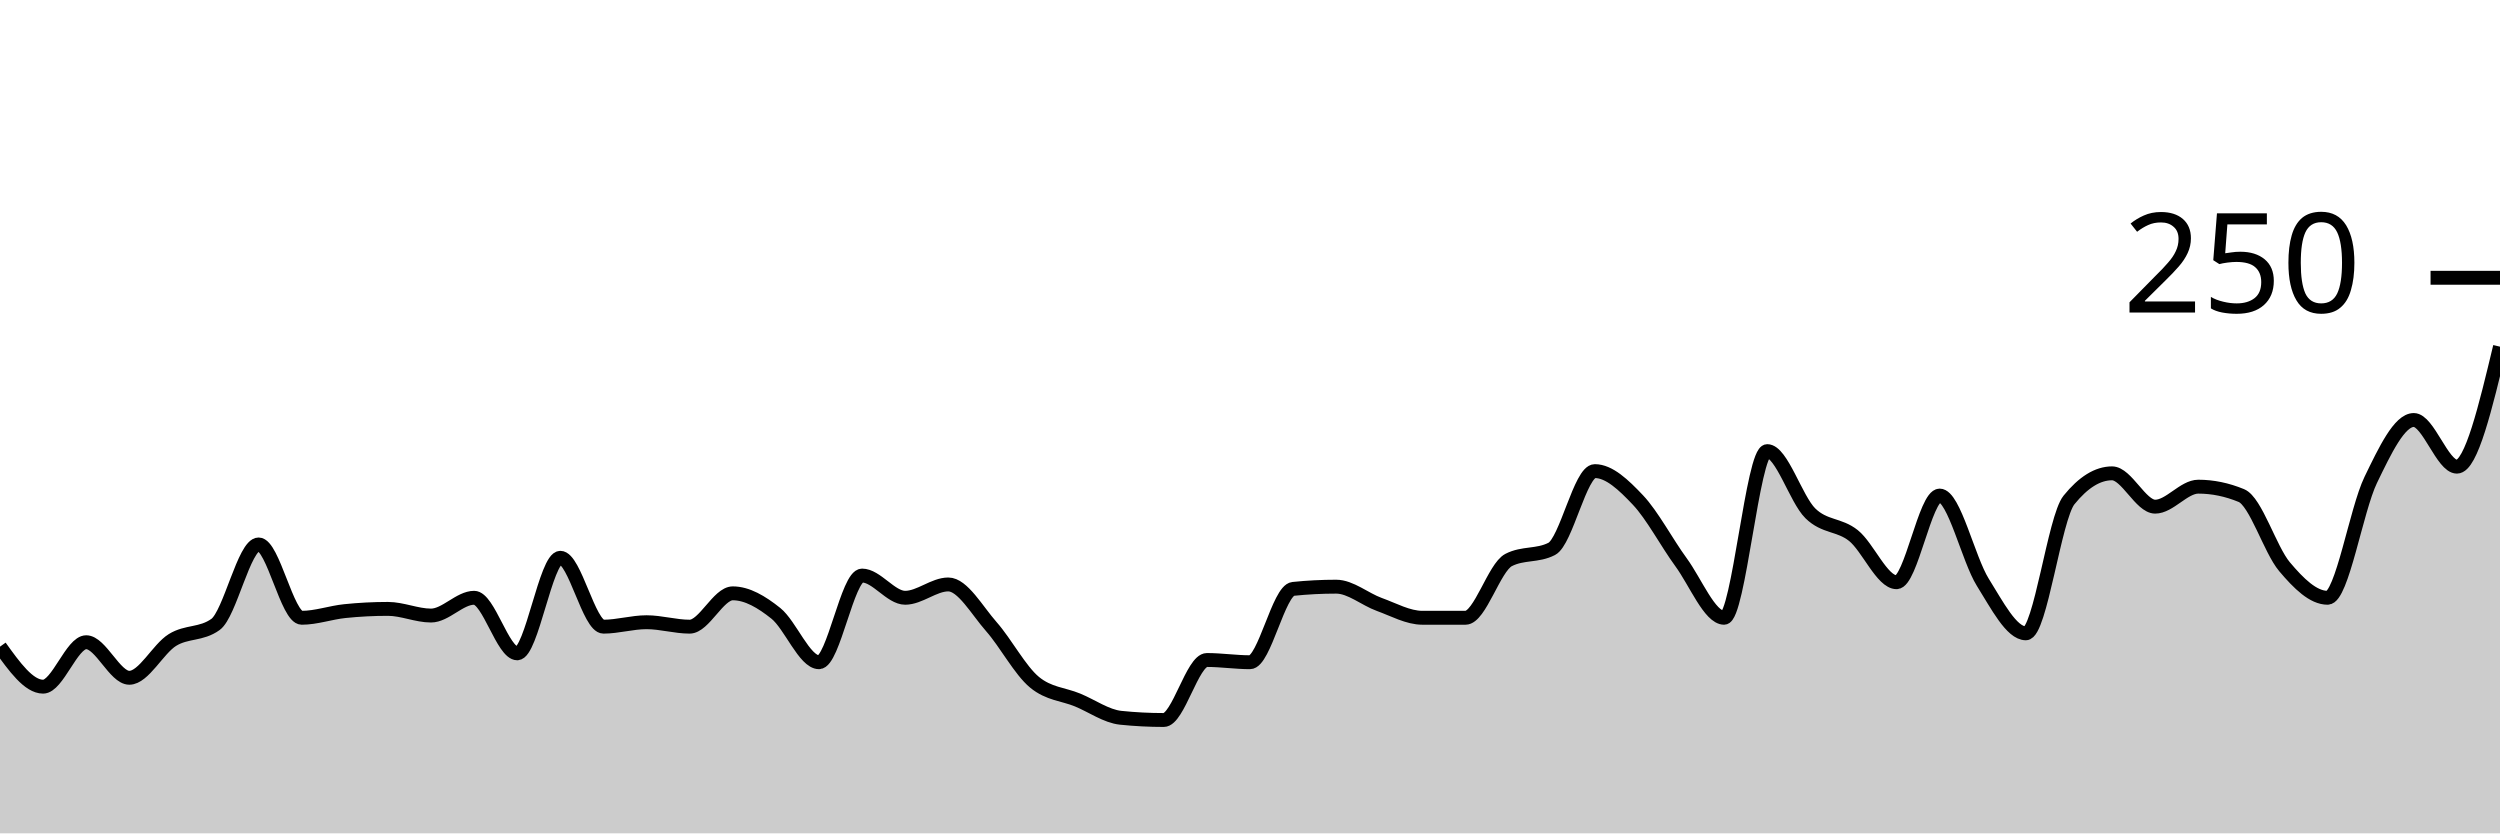
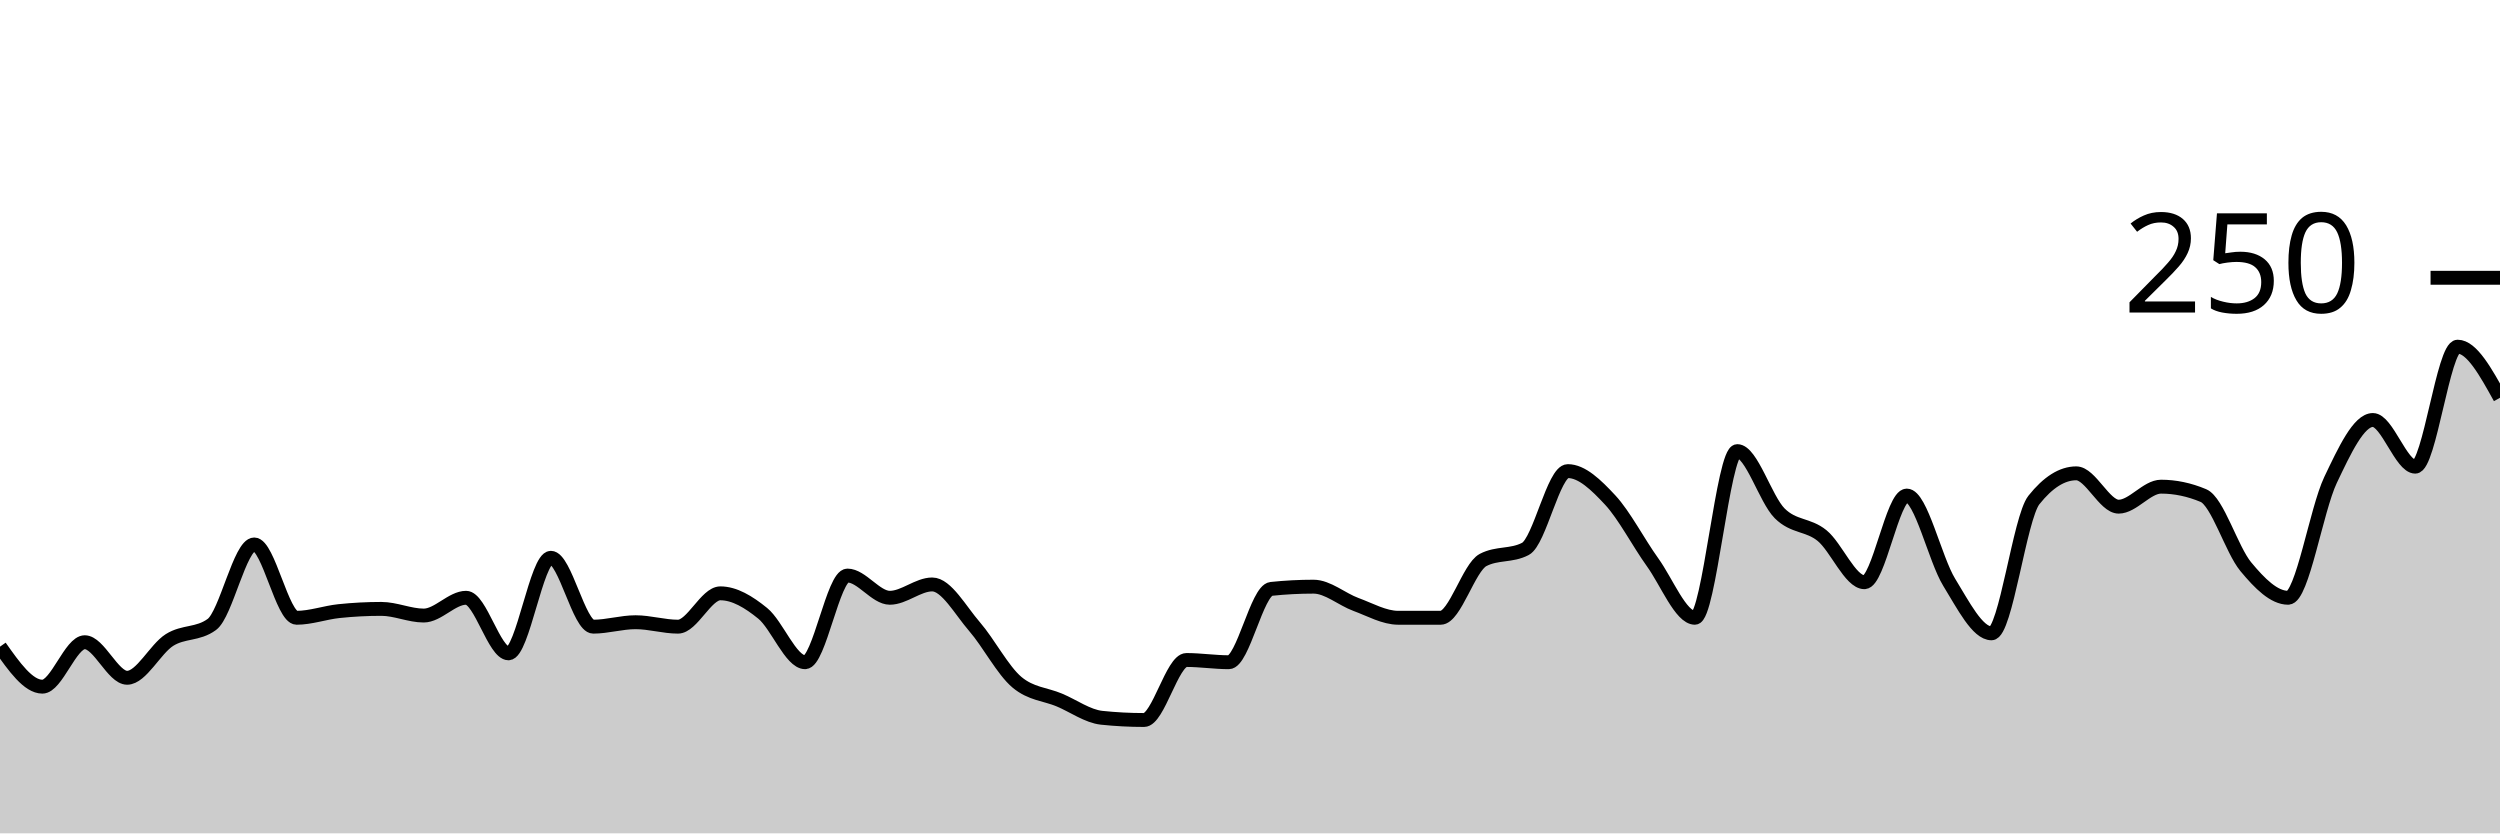
<svg xmlns="http://www.w3.org/2000/svg" viewBox="0 0 180 60">
  <g transform="translate(0,20)">
-     <path class="area" fill="rgba(0, 0, 0, 0.2)" d="M0,26.56C1.034,28,2.069,29.44,3.103,29.44C4.138,29.44,5.172,26.24,6.207,26.24C7.241,26.24,8.276,28.8,9.31,28.8C10.345,28.8,11.379,26.72,12.414,26.08C13.448,25.44,14.483,25.707,15.517,24.96C16.552,24.213,17.586,19.2,18.621,19.2C19.655,19.2,20.69,24.48,21.724,24.48C22.759,24.48,23.793,24.107,24.828,24C25.862,23.893,26.897,23.84,27.931,23.84C28.966,23.84,30,24.32,31.034,24.32C32.069,24.32,33.103,23.04,34.138,23.04C35.172,23.04,36.207,27.04,37.241,27.04C38.276,27.04,39.31,20.16,40.345,20.16C41.379,20.16,42.414,25.12,43.448,25.12C44.483,25.12,45.517,24.8,46.552,24.8C47.586,24.8,48.621,25.12,49.655,25.12C50.69,25.12,51.724,22.72,52.759,22.72C53.793,22.72,54.828,23.333,55.862,24.16C56.897,24.987,57.931,27.68,58.966,27.68C60,27.68,61.034,21.44,62.069,21.44C63.103,21.44,64.138,23.04,65.172,23.04C66.207,23.04,67.241,22.08,68.276,22.08C69.31,22.08,70.345,23.947,71.379,25.12C72.414,26.293,73.448,28.267,74.483,29.12C75.517,29.973,76.552,29.973,77.586,30.4C78.621,30.827,79.655,31.573,80.69,31.68C81.724,31.787,82.759,31.84,83.793,31.84C84.828,31.84,85.862,27.52,86.897,27.52C87.931,27.52,88.966,27.68,90,27.68C91.034,27.68,92.069,22.507,93.103,22.4C94.138,22.293,95.172,22.24,96.207,22.24C97.241,22.24,98.276,23.147,99.31,23.52C100.345,23.893,101.379,24.48,102.414,24.48C103.448,24.48,104.483,24.48,105.517,24.48C106.552,24.48,107.586,20.853,108.621,20.32C109.655,19.787,110.69,20.053,111.724,19.52C112.759,18.987,113.793,13.92,114.828,13.92C115.862,13.92,116.897,14.907,117.931,16C118.966,17.093,120,19.067,121.034,20.48C122.069,21.893,123.103,24.48,124.138,24.48C125.172,24.48,126.207,12.48,127.241,12.48C128.276,12.48,129.31,15.947,130.345,16.96C131.379,17.973,132.414,17.733,133.448,18.56C134.483,19.387,135.517,21.92,136.552,21.92C137.586,21.92,138.621,15.68,139.655,15.68C140.69,15.68,141.724,20.267,142.759,21.92C143.793,23.573,144.828,25.6,145.862,25.6C146.897,25.6,147.931,17.28,148.966,16C150,14.72,151.034,14.08,152.069,14.08C153.103,14.08,154.138,16.48,155.172,16.48C156.207,16.48,157.241,15.04,158.276,15.04C159.31,15.04,160.345,15.253,161.379,15.68C162.414,16.107,163.448,19.573,164.483,20.8C165.517,22.027,166.552,23.04,167.586,23.04C168.621,23.04,169.655,16.693,170.69,14.56C171.724,12.427,172.759,10.24,173.793,10.24C174.828,10.24,175.862,13.6,176.897,13.6C177.931,13.6,178.966,9.28,180,4.96L180,40C178.966,40,177.931,40,176.897,40C175.862,40,174.828,40,173.793,40C172.759,40,171.724,40,170.69,40C169.655,40,168.621,40,167.586,40C166.552,40,165.517,40,164.483,40C163.448,40,162.414,40,161.379,40C160.345,40,159.31,40,158.276,40C157.241,40,156.207,40,155.172,40C154.138,40,153.103,40,152.069,40C151.034,40,150,40,148.966,40C147.931,40,146.897,40,145.862,40C144.828,40,143.793,40,142.759,40C141.724,40,140.69,40,139.655,40C138.621,40,137.586,40,136.552,40C135.517,40,134.483,40,133.448,40C132.414,40,131.379,40,130.345,40C129.31,40,128.276,40,127.241,40C126.207,40,125.172,40,124.138,40C123.103,40,122.069,40,121.034,40C120,40,118.966,40,117.931,40C116.897,40,115.862,40,114.828,40C113.793,40,112.759,40,111.724,40C110.69,40,109.655,40,108.621,40C107.586,40,106.552,40,105.517,40C104.483,40,103.448,40,102.414,40C101.379,40,100.345,40,99.31,40C98.276,40,97.241,40,96.207,40C95.172,40,94.138,40,93.103,40C92.069,40,91.034,40,90,40C88.966,40,87.931,40,86.897,40C85.862,40,84.828,40,83.793,40C82.759,40,81.724,40,80.69,40C79.655,40,78.621,40,77.586,40C76.552,40,75.517,40,74.483,40C73.448,40,72.414,40,71.379,40C70.345,40,69.31,40,68.276,40C67.241,40,66.207,40,65.172,40C64.138,40,63.103,40,62.069,40C61.034,40,60,40,58.966,40C57.931,40,56.897,40,55.862,40C54.828,40,53.793,40,52.759,40C51.724,40,50.69,40,49.655,40C48.621,40,47.586,40,46.552,40C45.517,40,44.483,40,43.448,40C42.414,40,41.379,40,40.345,40C39.31,40,38.276,40,37.241,40C36.207,40,35.172,40,34.138,40C33.103,40,32.069,40,31.034,40C30,40,28.966,40,27.931,40C26.897,40,25.862,40,24.828,40C23.793,40,22.759,40,21.724,40C20.69,40,19.655,40,18.621,40C17.586,40,16.552,40,15.517,40C14.483,40,13.448,40,12.414,40C11.379,40,10.345,40,9.31,40C8.276,40,7.241,40,6.207,40C5.172,40,4.138,40,3.103,40C2.069,40,1.034,40,0,40Z" />
-     <path class="line" stroke="black" fill="none" d="M0,26.56C1.034,28,2.069,29.44,3.103,29.44C4.138,29.44,5.172,26.24,6.207,26.24C7.241,26.24,8.276,28.8,9.31,28.8C10.345,28.8,11.379,26.72,12.414,26.08C13.448,25.44,14.483,25.707,15.517,24.96C16.552,24.213,17.586,19.2,18.621,19.2C19.655,19.2,20.69,24.48,21.724,24.48C22.759,24.48,23.793,24.107,24.828,24C25.862,23.893,26.897,23.84,27.931,23.84C28.966,23.84,30,24.32,31.034,24.32C32.069,24.32,33.103,23.04,34.138,23.04C35.172,23.04,36.207,27.04,37.241,27.04C38.276,27.04,39.31,20.16,40.345,20.16C41.379,20.16,42.414,25.12,43.448,25.12C44.483,25.12,45.517,24.8,46.552,24.8C47.586,24.8,48.621,25.12,49.655,25.12C50.69,25.12,51.724,22.72,52.759,22.72C53.793,22.72,54.828,23.333,55.862,24.16C56.897,24.987,57.931,27.68,58.966,27.68C60,27.68,61.034,21.44,62.069,21.44C63.103,21.44,64.138,23.04,65.172,23.04C66.207,23.04,67.241,22.08,68.276,22.08C69.31,22.08,70.345,23.947,71.379,25.12C72.414,26.293,73.448,28.267,74.483,29.12C75.517,29.973,76.552,29.973,77.586,30.4C78.621,30.827,79.655,31.573,80.69,31.68C81.724,31.787,82.759,31.84,83.793,31.84C84.828,31.84,85.862,27.52,86.897,27.52C87.931,27.52,88.966,27.68,90,27.68C91.034,27.68,92.069,22.507,93.103,22.4C94.138,22.293,95.172,22.24,96.207,22.24C97.241,22.24,98.276,23.147,99.31,23.52C100.345,23.893,101.379,24.48,102.414,24.48C103.448,24.48,104.483,24.48,105.517,24.48C106.552,24.48,107.586,20.853,108.621,20.32C109.655,19.787,110.69,20.053,111.724,19.52C112.759,18.987,113.793,13.92,114.828,13.92C115.862,13.92,116.897,14.907,117.931,16C118.966,17.093,120,19.067,121.034,20.48C122.069,21.893,123.103,24.48,124.138,24.48C125.172,24.48,126.207,12.48,127.241,12.48C128.276,12.48,129.31,15.947,130.345,16.96C131.379,17.973,132.414,17.733,133.448,18.56C134.483,19.387,135.517,21.92,136.552,21.92C137.586,21.92,138.621,15.68,139.655,15.68C140.69,15.68,141.724,20.267,142.759,21.92C143.793,23.573,144.828,25.6,145.862,25.6C146.897,25.6,147.931,17.28,148.966,16C150,14.72,151.034,14.08,152.069,14.08C153.103,14.08,154.138,16.48,155.172,16.48C156.207,16.48,157.241,15.04,158.276,15.04C159.31,15.04,160.345,15.253,161.379,15.68C162.414,16.107,163.448,19.573,164.483,20.8C165.517,22.027,166.552,23.04,167.586,23.04C168.621,23.04,169.655,16.693,170.69,14.56C171.724,12.427,172.759,10.24,173.793,10.24C174.828,10.24,175.862,13.6,176.897,13.6C177.931,13.6,178.966,9.28,180,4.96" />
+     <path class="area" fill="rgba(0, 0, 0, 0.2)" d="M0,26.56C1.017,28,2.034,29.44,3.051,29.44C4.068,29.44,5.085,26.24,6.102,26.24C7.119,26.24,8.136,28.8,9.153,28.8C10.169,28.8,11.186,26.72,12.203,26.08C13.22,25.44,14.237,25.707,15.254,24.96C16.271,24.213,17.288,19.2,18.305,19.2C19.322,19.2,20.339,24.48,21.356,24.48C22.373,24.48,23.39,24.107,24.407,24C25.424,23.893,26.441,23.84,27.458,23.84C28.475,23.84,29.492,24.32,30.508,24.32C31.525,24.32,32.542,23.04,33.559,23.04C34.576,23.04,35.593,27.04,36.61,27.04C37.627,27.04,38.644,20.16,39.661,20.16C40.678,20.16,41.695,25.12,42.712,25.12C43.729,25.12,44.746,24.8,45.763,24.8C46.78,24.8,47.797,25.12,48.814,25.12C49.831,25.12,50.847,22.72,51.864,22.72C52.881,22.72,53.898,23.333,54.915,24.16C55.932,24.987,56.949,27.68,57.966,27.68C58.983,27.68,60,21.44,61.017,21.44C62.034,21.44,63.051,23.04,64.068,23.04C65.085,23.04,66.102,22.08,67.119,22.08C68.136,22.08,69.153,23.947,70.169,25.12C71.186,26.293,72.203,28.267,73.22,29.12C74.237,29.973,75.254,29.973,76.271,30.4C77.288,30.827,78.305,31.573,79.322,31.68C80.339,31.787,81.356,31.84,82.373,31.84C83.39,31.84,84.407,27.52,85.424,27.52C86.441,27.52,87.458,27.68,88.475,27.68C89.492,27.68,90.508,22.507,91.525,22.4C92.542,22.293,93.559,22.24,94.576,22.24C95.593,22.24,96.61,23.147,97.627,23.52C98.644,23.893,99.661,24.48,100.678,24.48C101.695,24.48,102.712,24.48,103.729,24.48C104.746,24.48,105.763,20.853,106.78,20.32C107.797,19.787,108.814,20.053,109.831,19.52C110.847,18.987,111.864,13.92,112.881,13.92C113.898,13.92,114.915,14.907,115.932,16C116.949,17.093,117.966,19.067,118.983,20.48C120,21.893,121.017,24.48,122.034,24.48C123.051,24.48,124.068,12.48,125.085,12.48C126.102,12.48,127.119,15.947,128.136,16.96C129.153,17.973,130.169,17.733,131.186,18.56C132.203,19.387,133.22,21.92,134.237,21.92C135.254,21.92,136.271,15.68,137.288,15.68C138.305,15.68,139.322,20.267,140.339,21.92C141.356,23.573,142.373,25.6,143.39,25.6C144.407,25.6,145.424,17.28,146.441,16C147.458,14.72,148.475,14.08,149.492,14.08C150.508,14.08,151.525,16.48,152.542,16.48C153.559,16.48,154.576,15.04,155.593,15.04C156.61,15.04,157.627,15.253,158.644,15.68C159.661,16.107,160.678,19.573,161.695,20.8C162.712,22.027,163.729,23.04,164.746,23.04C165.763,23.04,166.78,16.693,167.797,14.56C168.814,12.427,169.831,10.24,170.847,10.24C171.864,10.24,172.881,13.6,173.898,13.6C174.915,13.6,175.932,4.96,176.949,4.96C177.966,4.96,178.983,6.8,180,8.64L180,40C178.983,40,177.966,40,176.949,40C175.932,40,174.915,40,173.898,40C172.881,40,171.864,40,170.847,40C169.831,40,168.814,40,167.797,40C166.78,40,165.763,40,164.746,40C163.729,40,162.712,40,161.695,40C160.678,40,159.661,40,158.644,40C157.627,40,156.61,40,155.593,40C154.576,40,153.559,40,152.542,40C151.525,40,150.508,40,149.492,40C148.475,40,147.458,40,146.441,40C145.424,40,144.407,40,143.39,40C142.373,40,141.356,40,140.339,40C139.322,40,138.305,40,137.288,40C136.271,40,135.254,40,134.237,40C133.22,40,132.203,40,131.186,40C130.169,40,129.153,40,128.136,40C127.119,40,126.102,40,125.085,40C124.068,40,123.051,40,122.034,40C121.017,40,120,40,118.983,40C117.966,40,116.949,40,115.932,40C114.915,40,113.898,40,112.881,40C111.864,40,110.847,40,109.831,40C108.814,40,107.797,40,106.78,40C105.763,40,104.746,40,103.729,40C102.712,40,101.695,40,100.678,40C99.661,40,98.644,40,97.627,40C96.61,40,95.593,40,94.576,40C93.559,40,92.542,40,91.525,40C90.508,40,89.492,40,88.475,40C87.458,40,86.441,40,85.424,40C84.407,40,83.39,40,82.373,40C81.356,40,80.339,40,79.322,40C78.305,40,77.288,40,76.271,40C75.254,40,74.237,40,73.22,40C72.203,40,71.186,40,70.169,40C69.153,40,68.136,40,67.119,40C66.102,40,65.085,40,64.068,40C63.051,40,62.034,40,61.017,40C60,40,58.983,40,57.966,40C56.949,40,55.932,40,54.915,40C53.898,40,52.881,40,51.864,40C50.847,40,49.831,40,48.814,40C47.797,40,46.78,40,45.763,40C44.746,40,43.729,40,42.712,40C41.695,40,40.678,40,39.661,40C38.644,40,37.627,40,36.61,40C35.593,40,34.576,40,33.559,40C32.542,40,31.525,40,30.508,40C29.492,40,28.475,40,27.458,40C26.441,40,25.424,40,24.407,40C23.39,40,22.373,40,21.356,40C20.339,40,19.322,40,18.305,40C17.288,40,16.271,40,15.254,40C14.237,40,13.22,40,12.203,40C11.186,40,10.169,40,9.153,40C8.136,40,7.119,40,6.102,40C5.085,40,4.068,40,3.051,40C2.034,40,1.017,40,0,40Z" />
+     <path class="line" stroke="black" fill="none" d="M0,26.56C1.017,28,2.034,29.44,3.051,29.44C4.068,29.44,5.085,26.24,6.102,26.24C7.119,26.24,8.136,28.8,9.153,28.8C10.169,28.8,11.186,26.72,12.203,26.08C13.22,25.44,14.237,25.707,15.254,24.96C16.271,24.213,17.288,19.2,18.305,19.2C19.322,19.2,20.339,24.48,21.356,24.48C22.373,24.48,23.39,24.107,24.407,24C25.424,23.893,26.441,23.84,27.458,23.84C28.475,23.84,29.492,24.32,30.508,24.32C31.525,24.32,32.542,23.04,33.559,23.04C34.576,23.04,35.593,27.04,36.61,27.04C37.627,27.04,38.644,20.16,39.661,20.16C40.678,20.16,41.695,25.12,42.712,25.12C43.729,25.12,44.746,24.8,45.763,24.8C46.78,24.8,47.797,25.12,48.814,25.12C49.831,25.12,50.847,22.72,51.864,22.72C52.881,22.72,53.898,23.333,54.915,24.16C55.932,24.987,56.949,27.68,57.966,27.68C58.983,27.68,60,21.44,61.017,21.44C62.034,21.44,63.051,23.04,64.068,23.04C65.085,23.04,66.102,22.08,67.119,22.08C68.136,22.08,69.153,23.947,70.169,25.12C71.186,26.293,72.203,28.267,73.22,29.12C74.237,29.973,75.254,29.973,76.271,30.4C77.288,30.827,78.305,31.573,79.322,31.68C80.339,31.787,81.356,31.84,82.373,31.84C83.39,31.84,84.407,27.52,85.424,27.52C86.441,27.52,87.458,27.68,88.475,27.68C89.492,27.68,90.508,22.507,91.525,22.4C92.542,22.293,93.559,22.24,94.576,22.24C95.593,22.24,96.61,23.147,97.627,23.52C98.644,23.893,99.661,24.48,100.678,24.48C101.695,24.48,102.712,24.48,103.729,24.48C104.746,24.48,105.763,20.853,106.78,20.32C107.797,19.787,108.814,20.053,109.831,19.52C110.847,18.987,111.864,13.92,112.881,13.92C113.898,13.92,114.915,14.907,115.932,16C116.949,17.093,117.966,19.067,118.983,20.48C120,21.893,121.017,24.48,122.034,24.48C123.051,24.48,124.068,12.48,125.085,12.48C126.102,12.48,127.119,15.947,128.136,16.96C129.153,17.973,130.169,17.733,131.186,18.56C132.203,19.387,133.22,21.92,134.237,21.92C135.254,21.92,136.271,15.68,137.288,15.68C138.305,15.68,139.322,20.267,140.339,21.92C141.356,23.573,142.373,25.6,143.39,25.6C144.407,25.6,145.424,17.28,146.441,16C147.458,14.72,148.475,14.08,149.492,14.08C150.508,14.08,151.525,16.48,152.542,16.48C153.559,16.48,154.576,15.04,155.593,15.04C156.61,15.04,157.627,15.253,158.644,15.68C159.661,16.107,160.678,19.573,161.695,20.8C162.712,22.027,163.729,23.04,164.746,23.04C165.763,23.04,166.78,16.693,167.797,14.56C168.814,12.427,169.831,10.24,170.847,10.24C171.864,10.24,172.881,13.6,173.898,13.6C174.915,13.6,175.932,4.96,176.949,4.96C177.966,4.96,178.983,6.8,180,8.64" />
    <path class="axis-ceiling" stroke-width="1" stroke="black" fill="none" d="M175,0L180,0" />
    <text class="axis-ceiling-label" font-family="sans-serif" text-anchor="end" font-size="10px" x="170" y="2.5">250</text>
  </g>
</svg>
